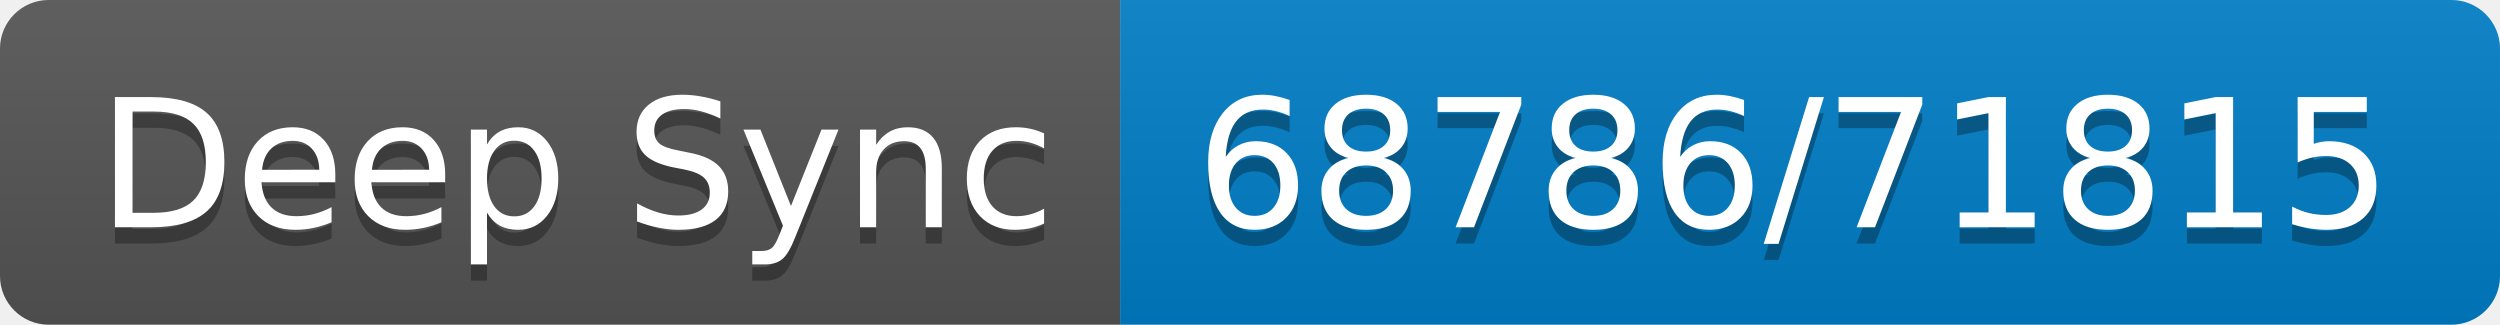
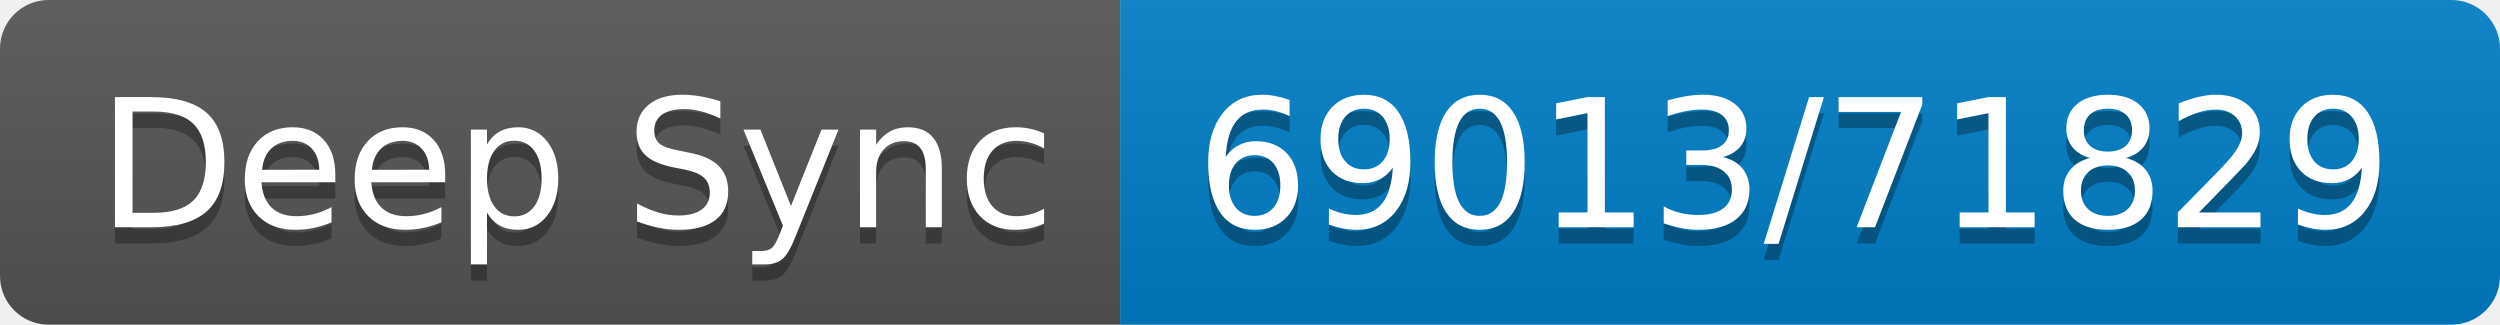
- <svg xmlns="http://www.w3.org/2000/svg" width="154" height="20" role="img" aria-label="Deep Sync: 68786/71815">
+ <svg xmlns="http://www.w3.org/2000/svg" width="154" height="20" role="img" aria-label="Deep Sync: 69013/71829">
  <linearGradient id="s" x2="0" y2="100%">
    <stop offset="0" stop-color="#bbb" stop-opacity=".1" />
    <stop offset="1" stop-opacity=".1" />
  </linearGradient>
  <clipPath id="r">
    <rect width="154" height="20" rx="3" fill="#fff" />
  </clipPath>
  <g clip-path="url(#r)">
    <rect width="69" height="20" fill="#555" />
    <rect x="69" width="85" height="20" fill="#007ec6" />
    <rect width="154" height="20" fill="url(#s)" />
  </g>
  <g fill="#fff" text-anchor="middle" font-family="Verdana,Geneva,DejaVu Sans,sans-serif" text-rendering="geometricPrecision" font-size="110">
    <text aria-hidden="true" x="355" y="150" fill="#010101" fill-opacity=".3" transform="scale(.1)" textLength="590">Deep Sync</text>
    <text x="355" y="140" transform="scale(.1)" fill="#fff" textLength="590">Deep Sync</text>
-     <text aria-hidden="true" x="1105" y="150" fill="#010101" fill-opacity=".3" transform="scale(.1)" textLength="750">68786/71815</text>
-     <text x="1105" y="140" transform="scale(.1)" fill="#fff" textLength="750">68786/71815</text>
+     <text aria-hidden="true" x="1105" y="150" fill="#010101" fill-opacity=".3" transform="scale(.1)" textLength="750">69013/71829</text>
+     <text x="1105" y="140" transform="scale(.1)" fill="#fff" textLength="750">69013/71829</text>
  </g>
</svg>
